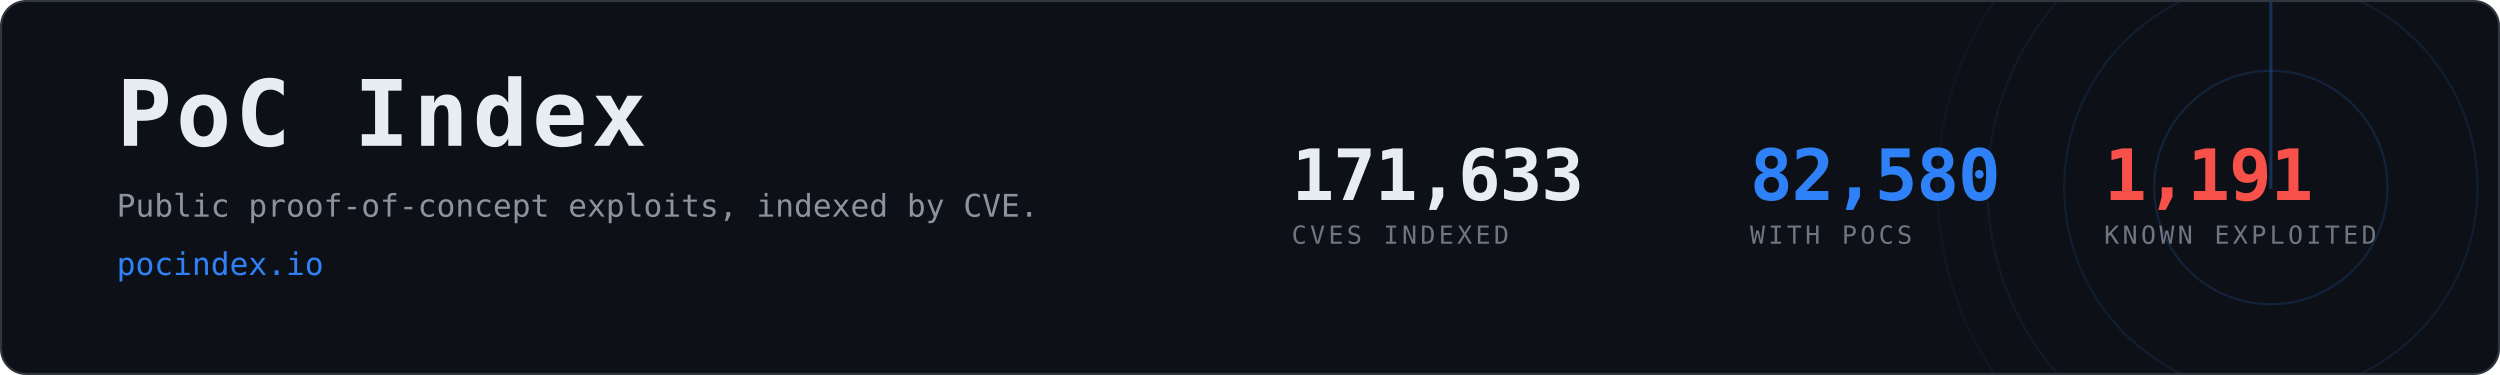
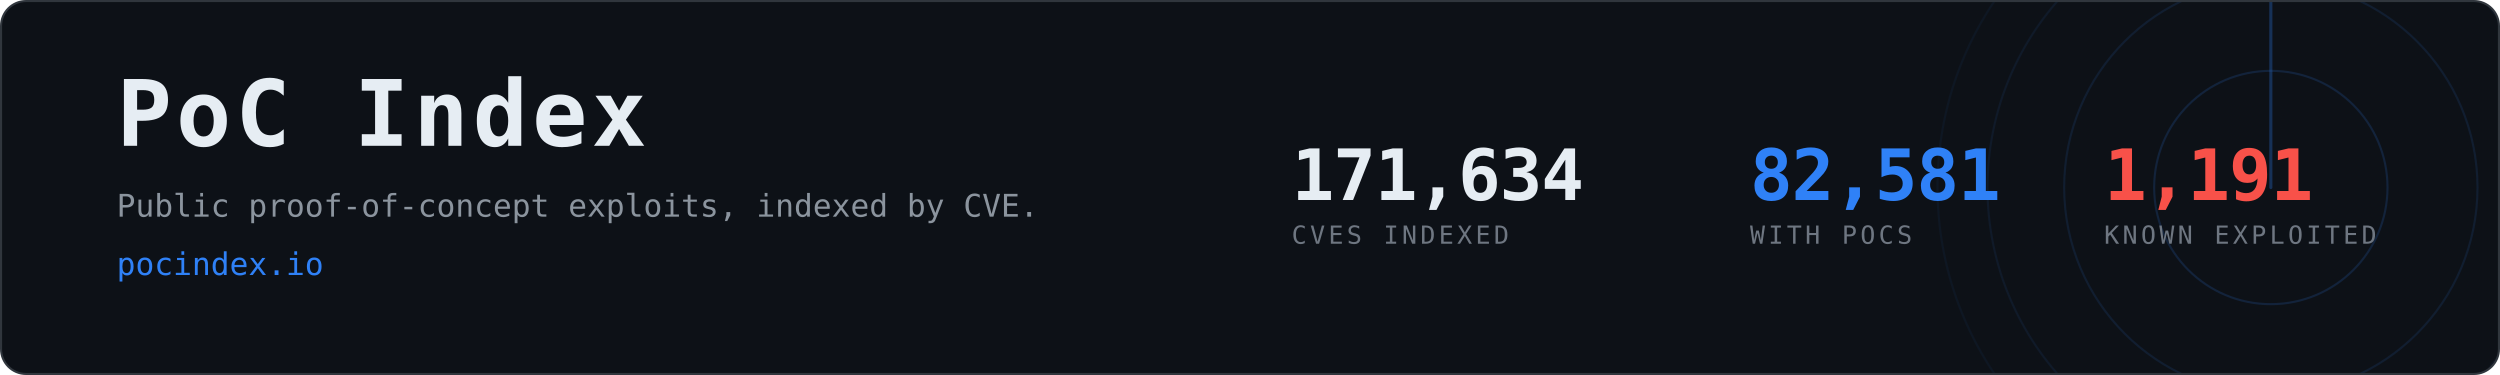
- <svg xmlns="http://www.w3.org/2000/svg" width="1200" height="180" viewBox="0 0 1200 180" role="img" aria-label="PoC Index, 82,580 CVEs with public proof-of-concept exploits">
+ <svg xmlns="http://www.w3.org/2000/svg" width="1200" height="180" viewBox="0 0 1200 180" role="img" aria-label="PoC Index, 82,581 CVEs with public proof-of-concept exploits">
  <clipPath id="card">
    <rect x="1" y="1" width="1198" height="178" rx="12" />
  </clipPath>
  <rect x="0.5" y="0.5" width="1199" height="179" rx="12" fill="#0d1117" stroke="#30363d" />
  <g clip-path="url(#card)" opacity="0.6">
    <g>
      <circle cx="1090" cy="90" r="56.0" fill="none" stroke="#2f81f7" stroke-width="1" opacity="0.270" />
      <circle cx="1090" cy="90" r="99.2" fill="none" stroke="#2f81f7" stroke-width="1" opacity="0.195" />
      <circle cx="1090" cy="90" r="136.0" fill="none" stroke="#2f81f7" stroke-width="1" opacity="0.135" />
      <circle cx="1090" cy="90" r="160.0" fill="none" stroke="#2f81f7" stroke-width="1" opacity="0.090" />
      <line x1="1090" y1="90" x2="1090" y2="-70.0" stroke="#2f81f7" stroke-width="1.5" stroke-linecap="round" opacity="0.480">
        <animateTransform attributeName="transform" type="rotate" from="0 1090 90" to="360 1090 90" dur="8s" repeatCount="indefinite" />
      </line>
    </g>
  </g>
  <text x="56" y="70" font-family="ui-monospace,SFMono-Regular,Menlo,Consolas,monospace" font-size="44" font-weight="700" fill="#e6edf3" letter-spacing="2">PoC Index</text>
  <text x="56" y="104" font-family="ui-monospace,SFMono-Regular,Menlo,Consolas,monospace" font-size="15" fill="#8b949e">
    Public proof-of-concept exploits, indexed by CVE.</text>
  <text x="56" y="132" font-family="ui-monospace,SFMono-Regular,Menlo,Consolas,monospace" font-size="15" fill="#2f81f7">pocindex.io</text>
-   <text x="620" y="96" font-family="ui-monospace,SFMono-Regular,Menlo,Consolas,monospace" font-size="34" font-weight="700" fill="#e6edf3" letter-spacing="-0.5">171,633</text>
+   <text x="620" y="96" font-family="ui-monospace,SFMono-Regular,Menlo,Consolas,monospace" font-size="34" font-weight="700" fill="#e6edf3" letter-spacing="-0.5">171,634</text>
  <text x="620" y="117" font-family="ui-monospace,SFMono-Regular,Menlo,Consolas,monospace" font-size="12" fill="#6e7681" letter-spacing="1.6">CVES INDEXED</text>
-   <text x="840" y="96" font-family="ui-monospace,SFMono-Regular,Menlo,Consolas,monospace" font-size="34" font-weight="700" fill="#2f81f7" letter-spacing="-0.5">82,580</text>
+   <text x="840" y="96" font-family="ui-monospace,SFMono-Regular,Menlo,Consolas,monospace" font-size="34" font-weight="700" fill="#2f81f7" letter-spacing="-0.5">82,581</text>
  <text x="840" y="117" font-family="ui-monospace,SFMono-Regular,Menlo,Consolas,monospace" font-size="12" fill="#6e7681" letter-spacing="1.6">WITH POCS</text>
  <text x="1010" y="96" font-family="ui-monospace,SFMono-Regular,Menlo,Consolas,monospace" font-size="34" font-weight="700" fill="#f85149" letter-spacing="-0.5">1,191</text>
  <text x="1010" y="117" font-family="ui-monospace,SFMono-Regular,Menlo,Consolas,monospace" font-size="12" fill="#6e7681" letter-spacing="1.6">KNOWN EXPLOITED</text>
</svg>
